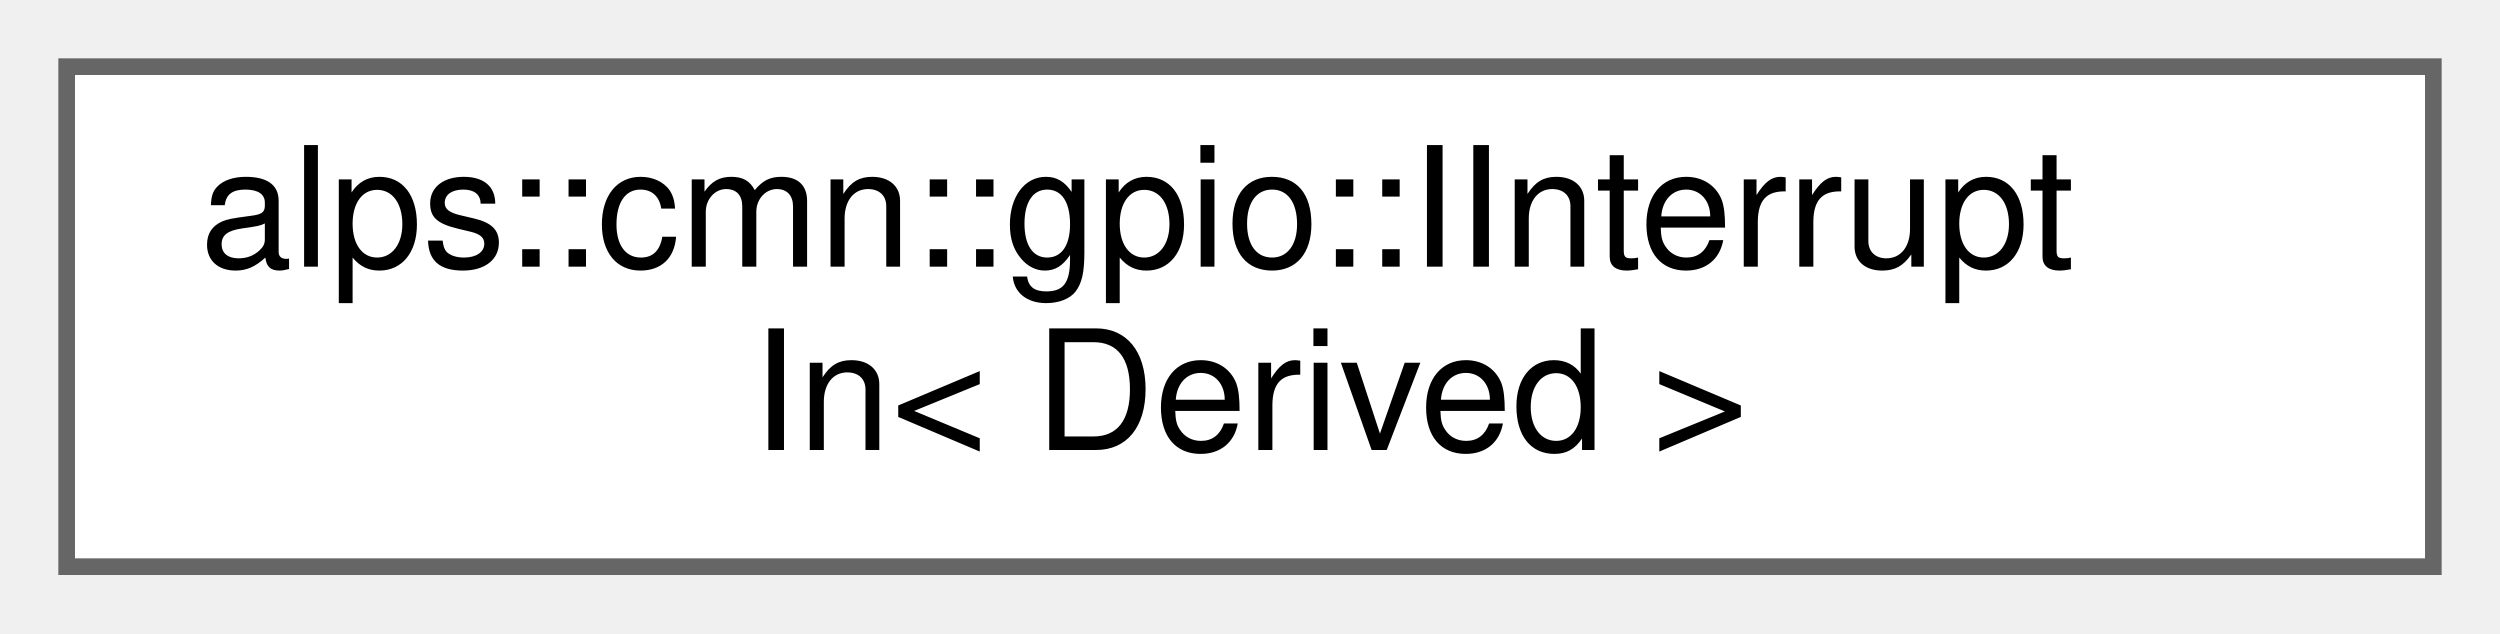
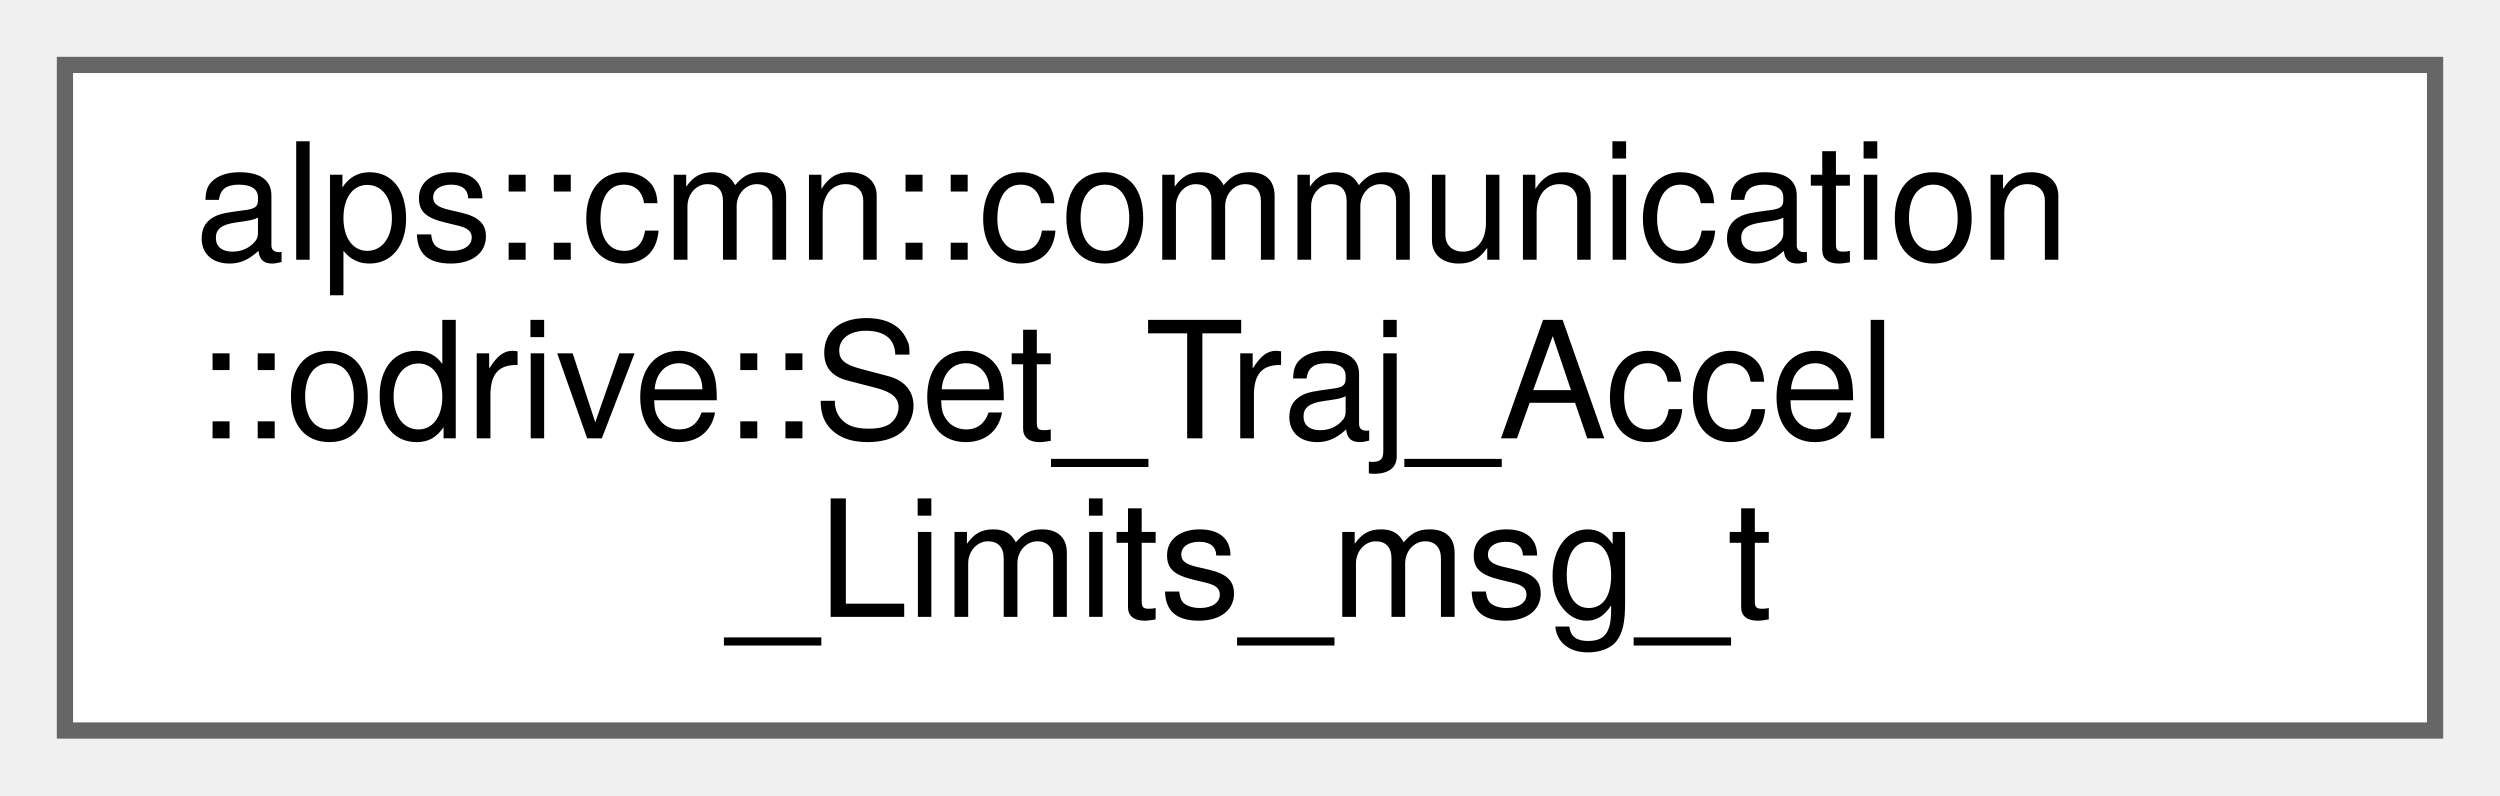
- <svg xmlns="http://www.w3.org/2000/svg" xmlns:xlink="http://www.w3.org/1999/xlink" width="150pt" height="38pt" viewBox="0.00 0.00 150.00 38.00">
-   <g id="graph0" class="graph" transform="scale(1 1) rotate(0) translate(4 34)">
+ <svg xmlns="http://www.w3.org/2000/svg" xmlns:xlink="http://www.w3.org/1999/xlink" width="154pt" height="49pt" viewBox="0.00 0.00 154.00 49.00">
+   <g id="graph0" class="graph" transform="scale(1 1) rotate(0) translate(4 45)">
    <g id="Node000000" class="node">
      <g id="a_Node000000">
-         <a xlink:href="classalps_1_1cmn_1_1gpio_1_1_i_interrupt_in.html" target="_top" xlink:title="割り込みを設定するインターフェース">
-           <polygon fill="white" stroke="#666666" points="142,-30 0,-30 0,0 142,0 142,-30" />
-           <text text-anchor="start" x="8" y="-18" font-family="Helvetica,sans-Serif" font-size="10.00">alps::cmn::gpio::IInterrupt</text>
-           <text text-anchor="middle" x="71" y="-7" font-family="Helvetica,sans-Serif" font-size="10.00">In&lt; Derived &gt;</text>
+         <a xlink:href="structalps_1_1cmn_1_1communication_1_1odrive_1_1_set___traj___accel___limits__msg__t.html" target="_top" xlink:title=" ">
+           <polygon fill="white" stroke="#666666" points="146,-41 0,-41 0,0 146,0 146,-41" />
+           <text text-anchor="start" x="8" y="-29" font-family="Helvetica,sans-Serif" font-size="10.00">alps::cmn::communication</text>
+           <text text-anchor="start" x="8" y="-18" font-family="Helvetica,sans-Serif" font-size="10.00">::odrive::Set_Traj_Accel</text>
+           <text text-anchor="middle" x="73" y="-7" font-family="Helvetica,sans-Serif" font-size="10.00">_Limits_msg_t</text>
        </a>
      </g>
    </g>
  </g>
</svg>
